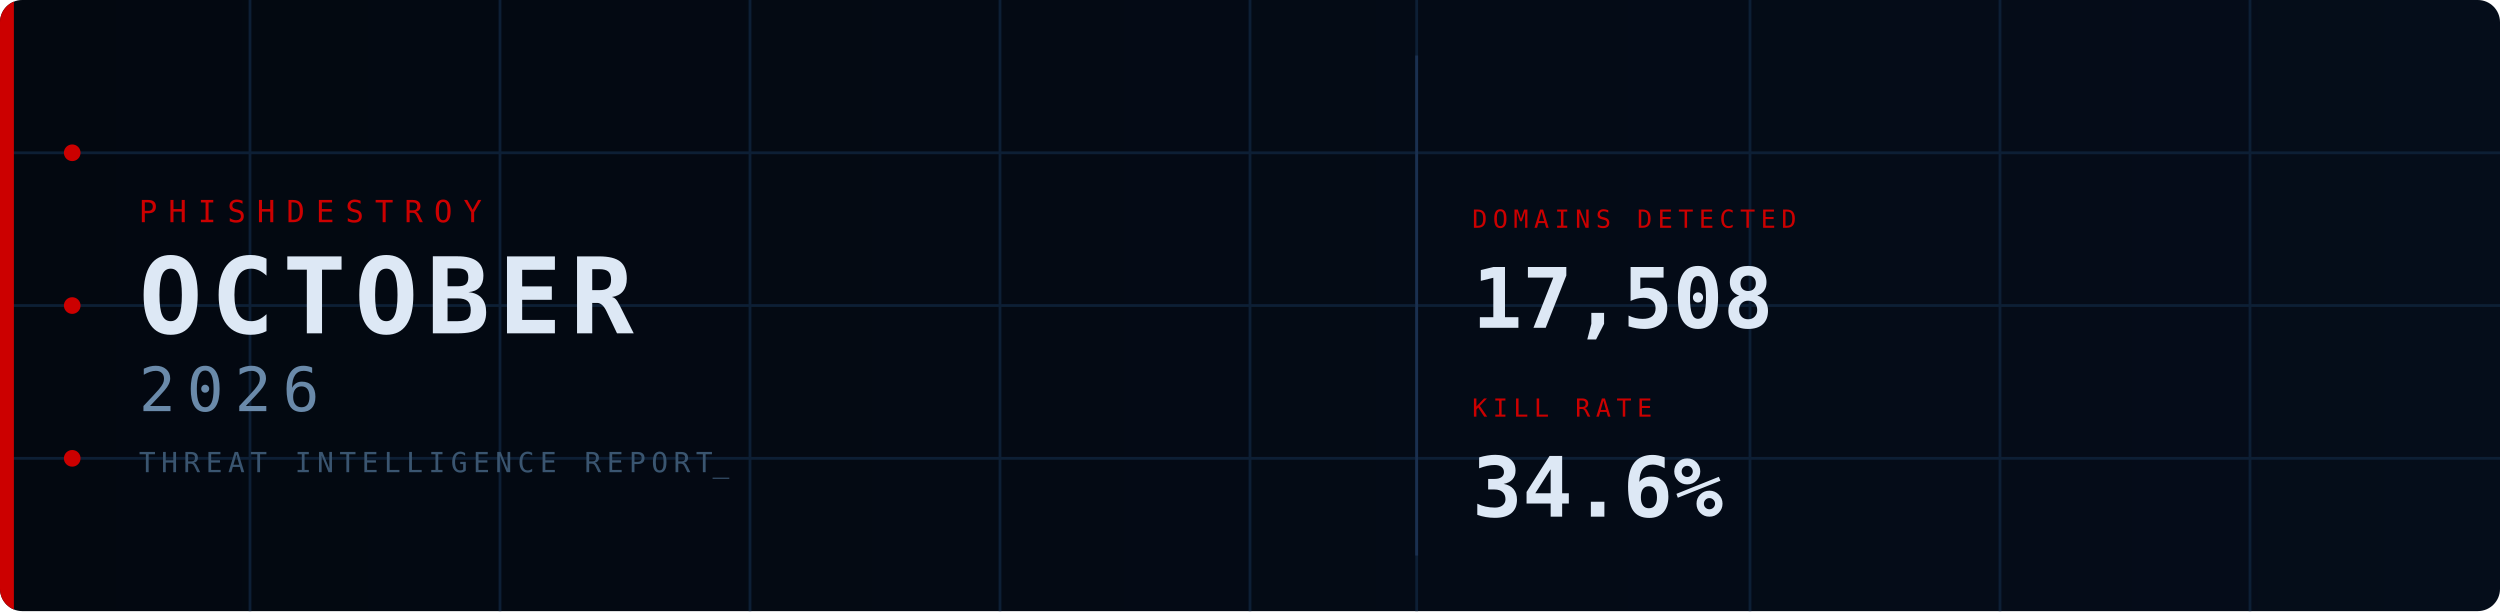
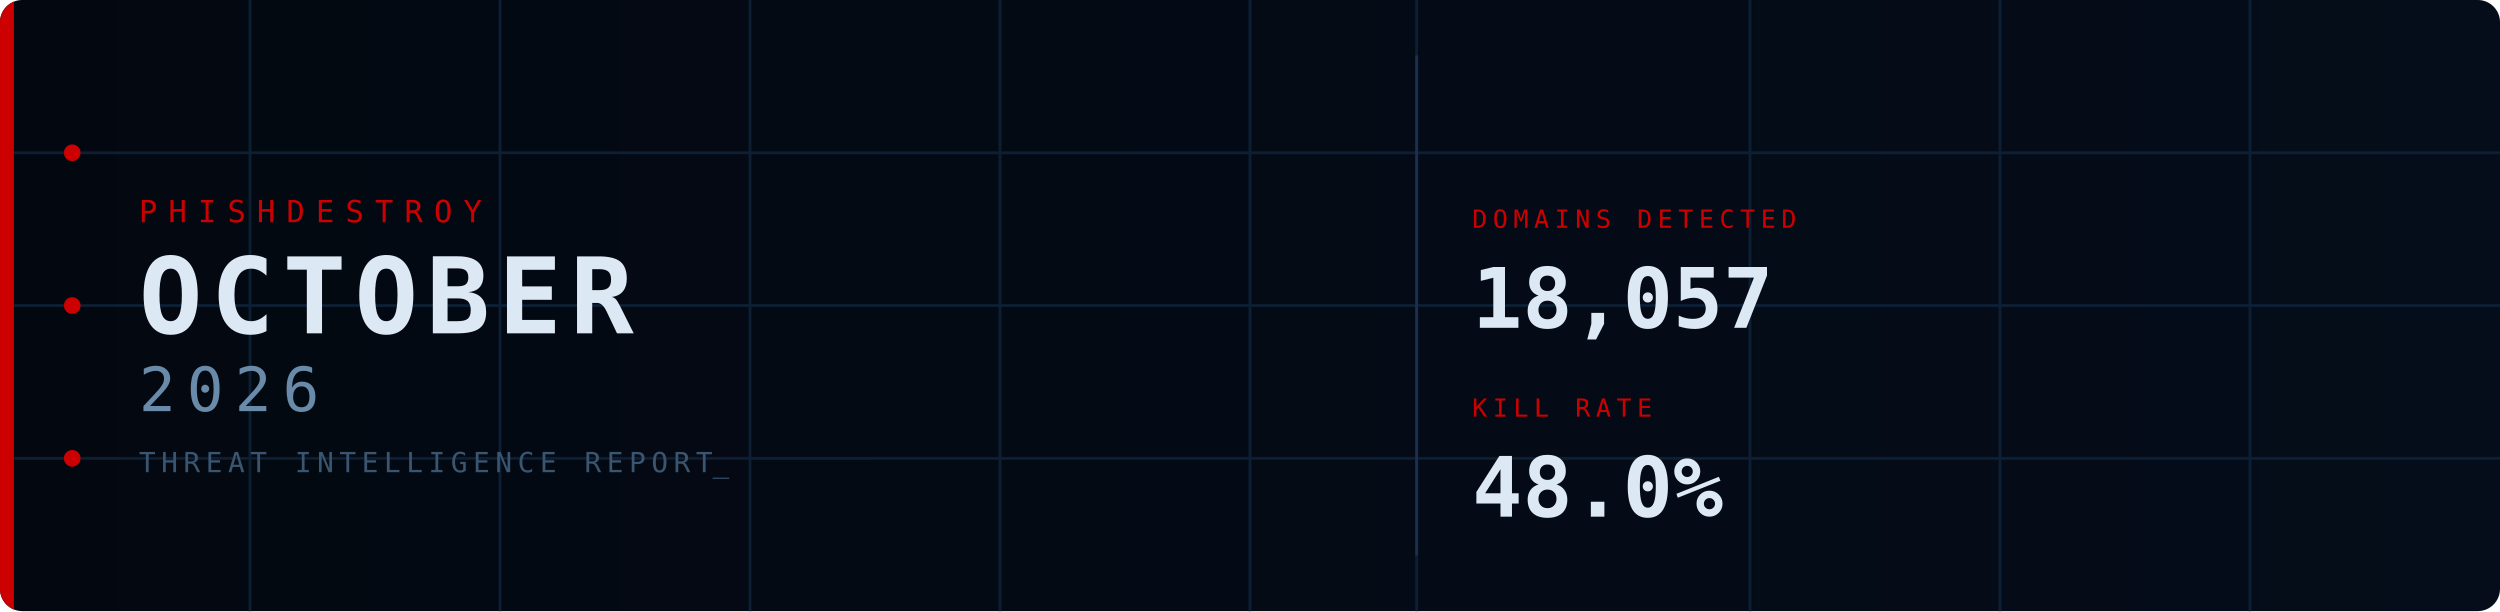
<svg xmlns="http://www.w3.org/2000/svg" width="900" height="220" viewBox="0 0 900 220">
  <defs>
    <linearGradient id="bg" x1="0%" y1="0%" x2="100%" y2="0%">
      <stop offset="0%" stop-color="#030810" />
      <stop offset="100%" stop-color="#050d1a" />
    </linearGradient>
    <clipPath id="cp">
      <rect width="900" height="220" rx="8" />
    </clipPath>
    <style>
      @keyframes fadein {
        from { opacity: 0; transform: translateY(8px); }
        to   { opacity: 1; transform: translateY(0); }
      }
      @keyframes fadein_right {
        from { opacity: 0; transform: translateX(8px); }
        to   { opacity: 1; transform: translateX(0); }
      }
      @keyframes pulse {
        0%,100% { opacity: 1; }
        50%      { opacity: 0.2; }
      }
      @keyframes blink {
        0%,100% { opacity: 1; }
        50%     { opacity: 0; }
      }
      @keyframes scanline {
        from { transform: translateY(-20px); }
        to   { transform: translateY(240px); }
      }
      @keyframes arc1draw {
        from { stroke-dashoffset: 565.49; }
        to   { stroke-dashoffset: 0; }
      }
      @keyframes arc2draw {
        from { stroke-dashoffset: 408.41; }
        to   { stroke-dashoffset: 0; }
      }
      @keyframes glow {
        0%,100% { opacity: 1; }
        50%     { opacity: 0.7; }
      }
      .fi0  { animation: fadein 0.7s ease  0.1s; }
      .fi1  { animation: fadein 0.7s ease  0.3s; }
      .fi2  { animation: fadein 0.7s ease  0.45s; }
      .fi3  { animation: fadein 0.7s ease  0.6s; }
      .fir1 { animation: fadein_right 0.7s ease  0.7s; }
      .fir2 { animation: fadein_right 0.7s ease  0.9s; }
      .p0   { animation: pulse 2.5s ease-in-out infinite 0s; }
      .p1   { animation: pulse 2.5s ease-in-out infinite 0.8s; }
      .p2   { animation: pulse 2.5s ease-in-out infinite 1.6s; }
      .cursor { animation: blink 1s step-end infinite; }
    </style>
  </defs>
  <rect width="900" height="220" rx="8" fill="url(#bg)" />
  <g clip-path="url(#cp)">
    <line x1="90" y1="0" x2="90" y2="220" stroke="#0d1f35" stroke-width="1" />
    <line x1="180" y1="0" x2="180" y2="220" stroke="#0d1f35" stroke-width="1" />
    <line x1="270" y1="0" x2="270" y2="220" stroke="#0d1f35" stroke-width="1" />
    <line x1="360" y1="0" x2="360" y2="220" stroke="#0d1f35" stroke-width="1" />
    <line x1="450" y1="0" x2="450" y2="220" stroke="#0d1f35" stroke-width="1" />
    <line x1="510" y1="0" x2="510" y2="220" stroke="#0d1f35" stroke-width="1" />
    <line x1="630" y1="0" x2="630" y2="220" stroke="#0d1f35" stroke-width="1" />
    <line x1="720" y1="0" x2="720" y2="220" stroke="#0d1f35" stroke-width="1" />
    <line x1="810" y1="0" x2="810" y2="220" stroke="#0d1f35" stroke-width="1" />
    <line x1="0" y1="55" x2="900" y2="55" stroke="#0d1f35" stroke-width="1" />
    <line x1="0" y1="110" x2="900" y2="110" stroke="#0d1f35" stroke-width="1" />
    <line x1="0" y1="165" x2="900" y2="165" stroke="#0d1f35" stroke-width="1" />
    <rect x="0" y="0" width="5" height="220" fill="#CC0000" style="animation: glow 3s ease-in-out infinite;" />
    <circle cx="26" cy="55" r="3" fill="#CC0000" class="p0" />
    <circle cx="26" cy="110" r="3" fill="#CC0000" class="p1" />
    <circle cx="26" cy="165" r="3" fill="#CC0000" class="p2" />
    <circle cx="870" cy="110" r="90" fill="none" stroke="#CC0000" stroke-opacity="0.22" stroke-width="1.5" stroke-dasharray="565.49" stroke-dashoffset="565.49" style="animation: arc1draw 2s ease-out  0.5s;" />
    <circle cx="870" cy="110" r="65" fill="none" stroke="#CC0000" stroke-opacity="0.14" stroke-width="1" stroke-dasharray="408.41" stroke-dashoffset="408.41" style="animation: arc2draw 2s ease-out  0.7s;" />
    <rect x="0" y="-20" width="900" height="20" fill="#4488cc" opacity="0.04" style="animation: scanline 4s linear infinite;" />
    <text x="50" y="80" font-family="monospace" font-size="11" fill="#CC0000" letter-spacing="4" class="fi0">PHISHDESTROY</text>
    <text x="50" y="120" font-family="monospace" font-size="38" font-weight="bold" fill="#dde8f5" letter-spacing="3" class="fi1">OCTOBER</text>
    <text x="50" y="148" font-family="monospace" font-size="22" fill="#6a8aaa" letter-spacing="4" class="fi2">2026</text>
    <text x="50" y="170" font-family="monospace" font-size="10" fill="#3a5570" letter-spacing="2" class="fi3">THREAT INTELLIGENCE REPORT<tspan class="cursor">_</tspan>
    </text>
    <line x1="510" y1="20" x2="510" y2="200" stroke="#1a3050" stroke-width="1" />
    <g class="fir1">
      <text x="530" y="82" font-family="monospace" font-size="9" fill="#CC0000" letter-spacing="2">DOMAINS DETECTED</text>
-       <text x="530" y="118" font-family="monospace" font-size="30" font-weight="bold" fill="#dde8f5">17,508</text>
+       <text x="530" y="118" font-family="monospace" font-size="30" font-weight="bold" fill="#dde8f5">18,057</text>
    </g>
    <g class="fir2">
      <text x="530" y="150" font-family="monospace" font-size="9" fill="#CC0000" letter-spacing="2">KILL RATE</text>
-       <text x="530" y="186" font-family="monospace" font-size="30" font-weight="bold" fill="#dde8f5">34.6%</text>
+       <text x="530" y="186" font-family="monospace" font-size="30" font-weight="bold" fill="#dde8f5">48.0%</text>
    </g>
  </g>
</svg>
